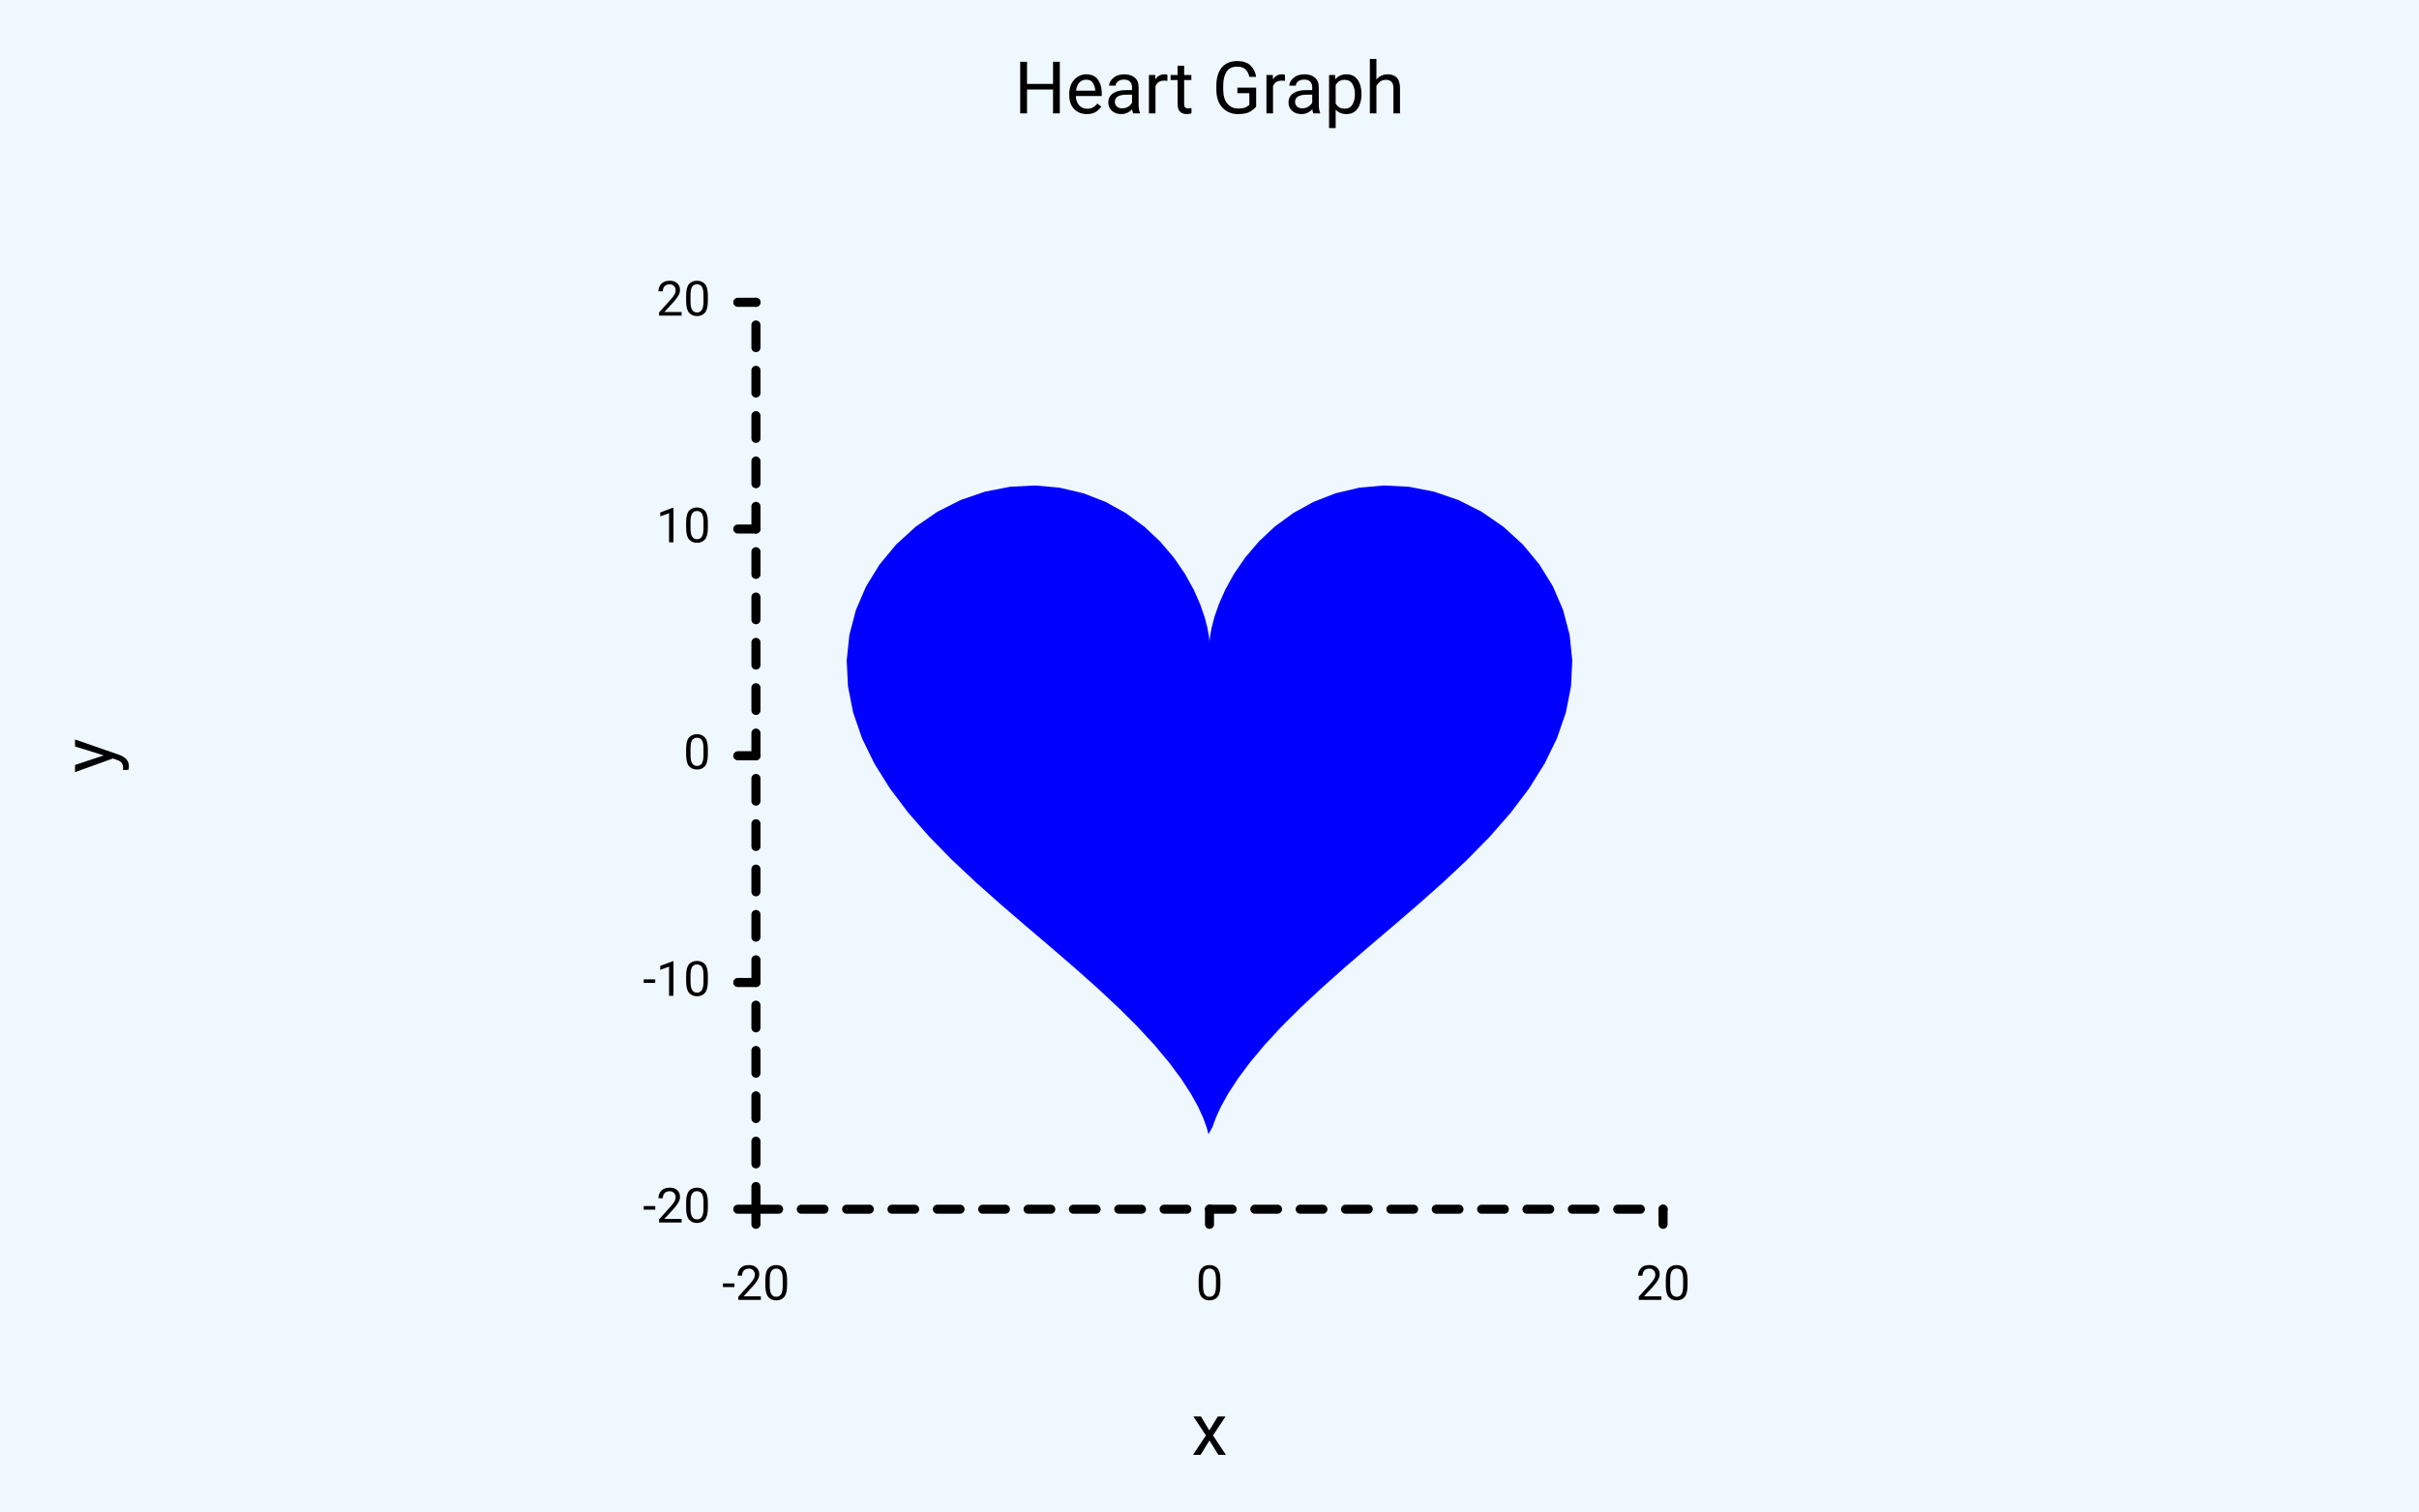
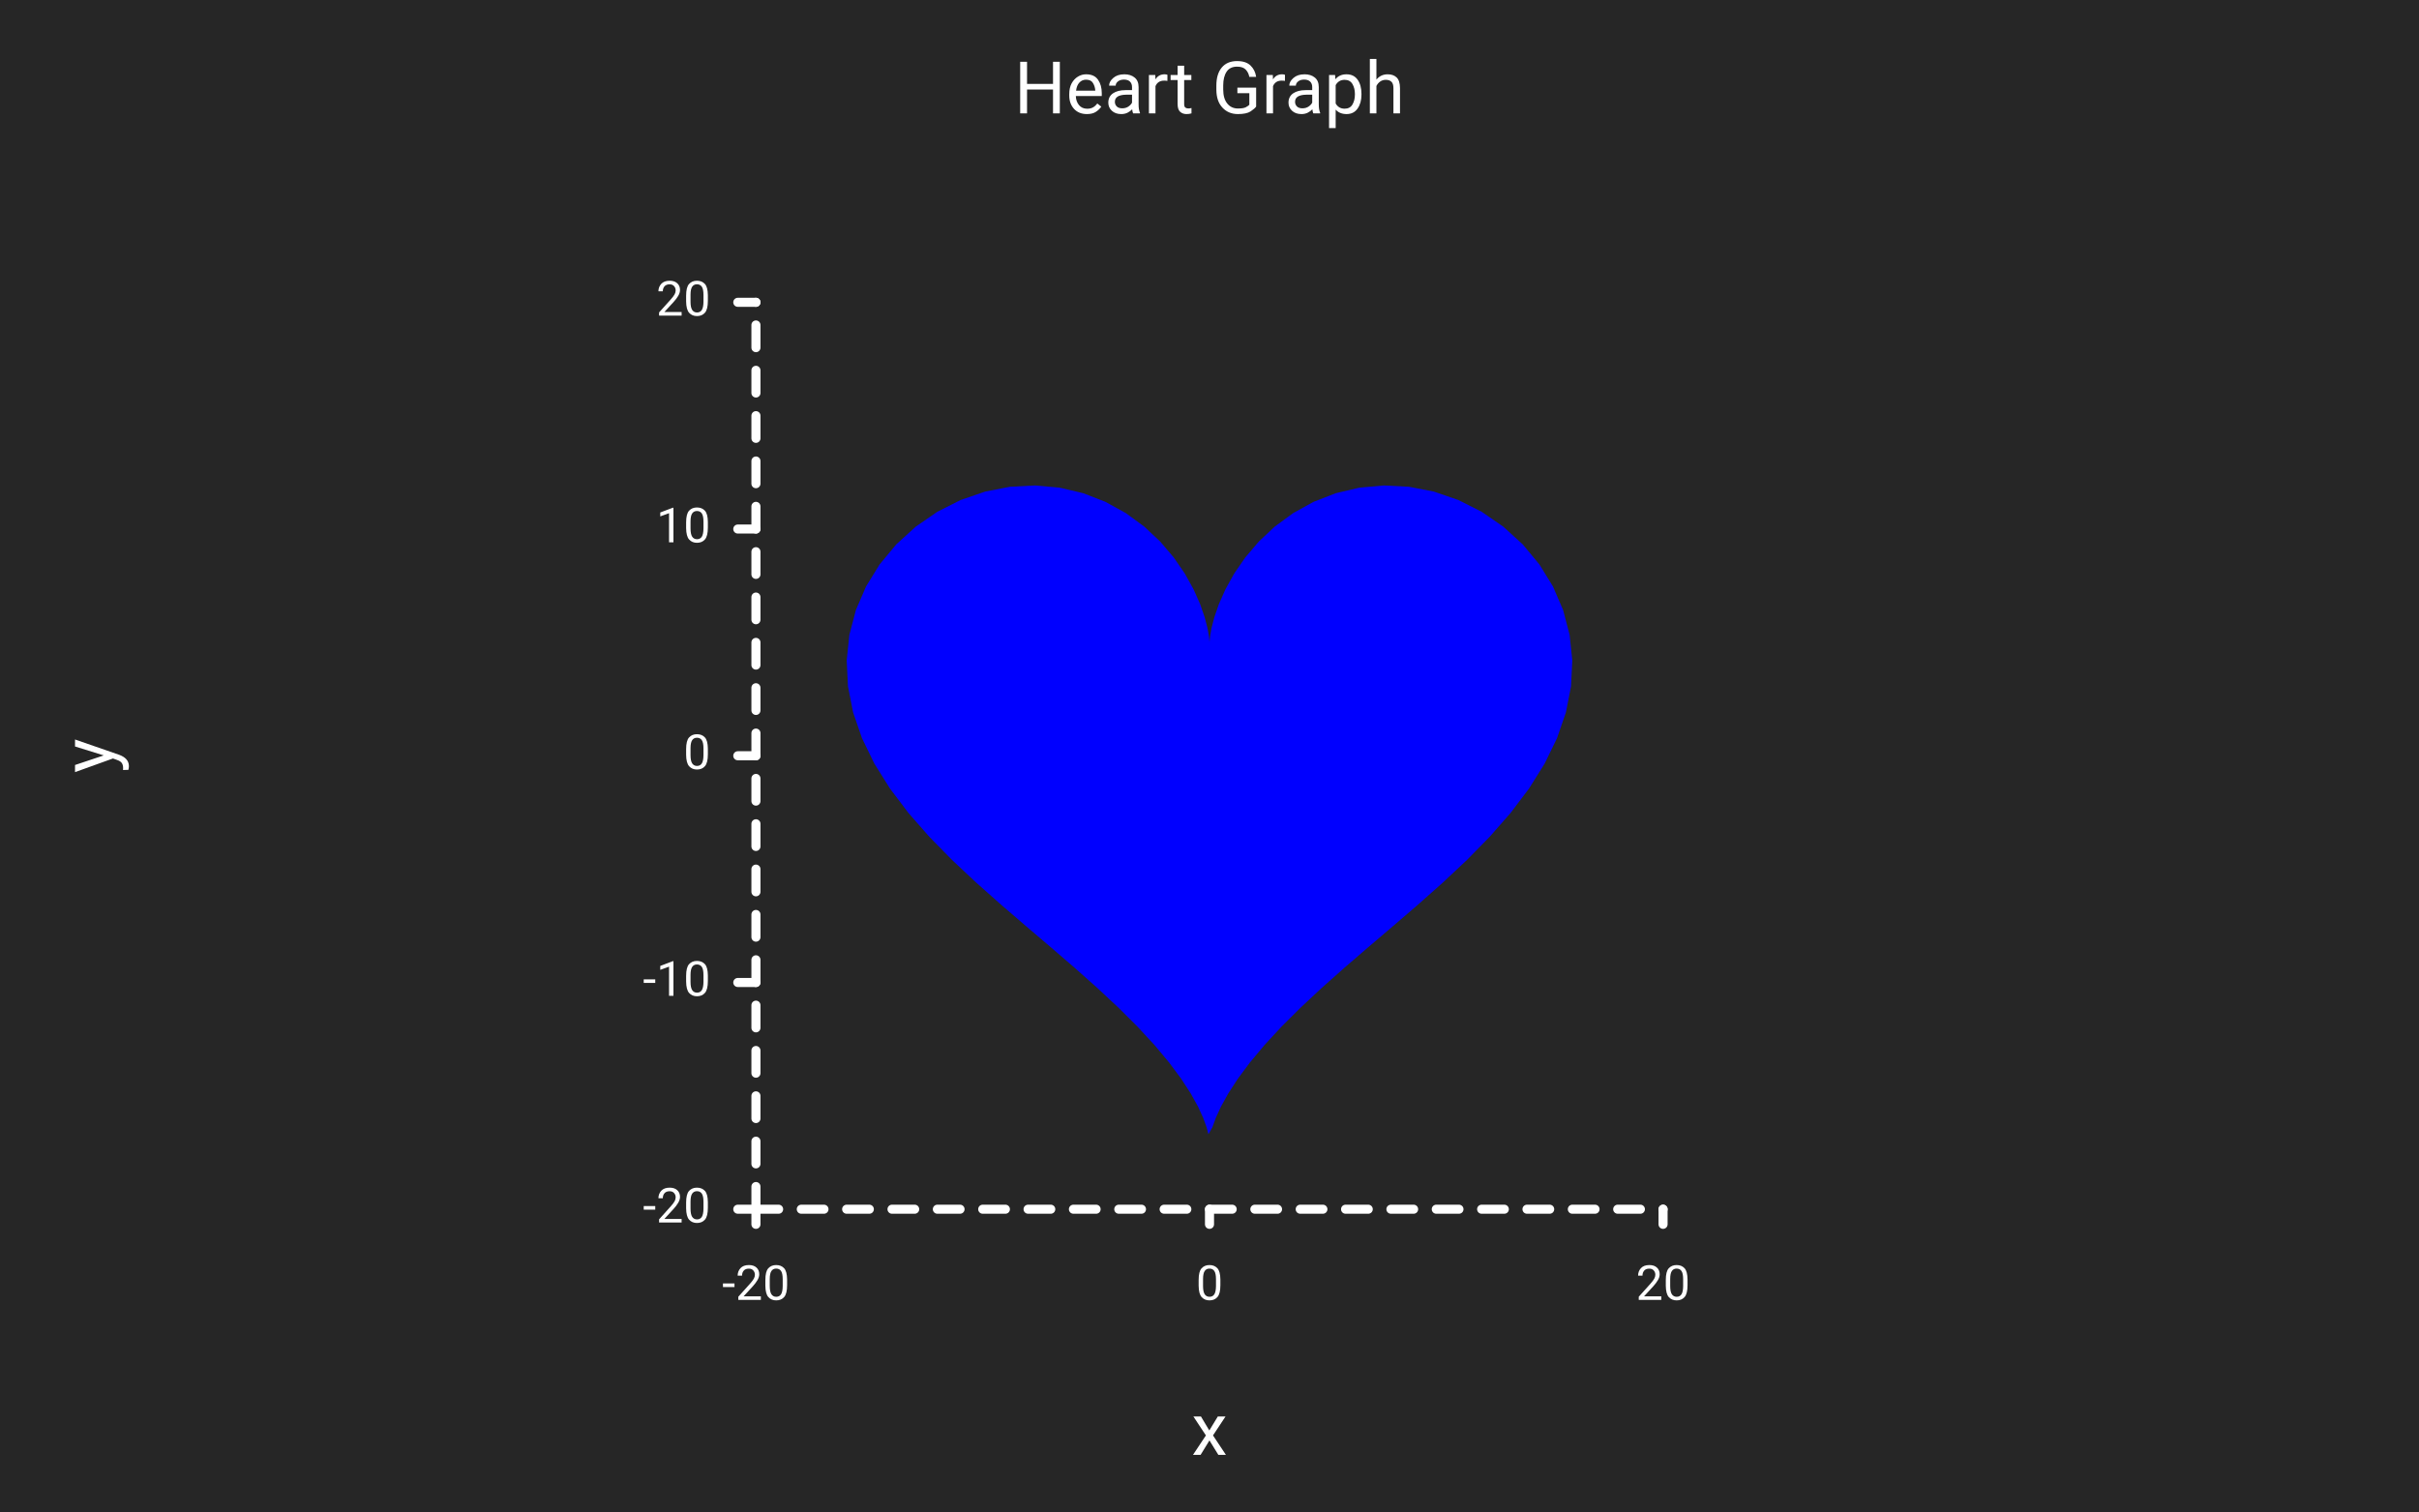
<svg xmlns="http://www.w3.org/2000/svg" class="poloto" width="800" height="500" viewBox="0 0 800 500">
-   <style> .poloto{stroke-linecap:round;stroke-linejoin:round;font-family:Roboto,sans-serif;font-size:16px;}.poloto_background{fill:AliceBlue;}.poloto_scatter{stroke-width:7}.poloto_tick_line{stroke:gray;stroke-width:0.5}.poloto_line{stroke-width:2}.poloto_text{fill: black;}.poloto_axis_lines{stroke: black;stroke-width:3;fill:none;stroke-dasharray:none}.poloto_title{font-size:24px;dominant-baseline:start;text-anchor:middle;}.poloto_xname{font-size:24px;dominant-baseline:start;text-anchor:middle;}.poloto_yname{font-size:24px;dominant-baseline:start;text-anchor:middle;}.poloto_legend_text{font-size:20px;dominant-baseline:middle;text-anchor:start;}.poloto0stroke{stroke:blue;}.poloto1stroke{stroke:red;}.poloto2stroke{stroke:green;}.poloto3stroke{stroke:gold;}.poloto4stroke{stroke:aqua;}.poloto5stroke{stroke:lime;}.poloto6stroke{stroke:orange;}.poloto7stroke{stroke:chocolate;}.poloto0fill{fill:blue;}.poloto1fill{fill:red;}.poloto2fill{fill:green;}.poloto3fill{fill:gold;}.poloto4fill{fill:aqua;}.poloto5fill{fill:lime;}.poloto6fill{fill:orange;}.poloto7fill{fill:chocolate;}</style>
+   <style> .poloto{stroke-linecap:round;stroke-linejoin:round;font-family:Roboto,sans-serif;font-size:16px;}.poloto_background{fill:#262626;}.poloto_scatter{stroke-width:7}.poloto_tick_line{stroke:dimgray;stroke-width:0.5}.poloto_line{stroke-width:2}.poloto_text{fill: white;}.poloto_axis_lines{stroke: white;stroke-width:3;fill:none;stroke-dasharray:none}.poloto_title{font-size:24px;dominant-baseline:start;text-anchor:middle;}.poloto_xname{font-size:24px;dominant-baseline:start;text-anchor:middle;}.poloto_yname{font-size:24px;dominant-baseline:start;text-anchor:middle;}.poloto0stroke{stroke:blue;}.poloto1stroke{stroke:red;}.poloto2stroke{stroke:green;}.poloto3stroke{stroke:gold;}.poloto4stroke{stroke:aqua;}.poloto5stroke{stroke:lime;}.poloto6stroke{stroke:orange;}.poloto7stroke{stroke:chocolate;}.poloto0fill{fill:blue;}.poloto1fill{fill:red;}.poloto2fill{fill:green;}.poloto3fill{fill:gold;}.poloto4fill{fill:aqua;}.poloto5fill{fill:lime;}.poloto6fill{fill:orange;}.poloto7fill{fill:chocolate;}</style>
  <circle r="1e5" class="poloto_background" />
  <text class="poloto_text poloto_legend_text" x="675" y="100" />
  <path class="poloto_linefill poloto0fill" d=" M 399.66 375.19 L 399.04 372.87 L 397.92 369.81 L 396.21 366.07 L 393.80 361.72 L 390.63 356.84 L 386.66 351.50 L 381.88 345.77 L 376.30 339.73 L 369.99 333.43 L 363.02 326.92 L 355.50 320.23 L 347.56 313.38 L 339.35 306.39 L 331.04 299.24 L 322.82 291.94 L 314.85 284.46 L 307.34 276.80 L 300.44 268.93 L 294.34 260.86 L 289.17 252.61 L 285.07 244.18 L 282.13 235.64 L 280.44 227.04 L 280.02 218.46 L 280.90 210.02 L 283.05 201.82 L 286.41 194.00 L 290.91 186.70 L 296.43 180.06 L 302.84 174.22 L 309.98 169.30 L 317.68 165.41 L 325.76 162.63 L 334.03 161.02 L 342.32 160.59 L 350.45 161.32 L 358.26 163.16 L 365.60 166.01 L 372.34 169.74 L 378.40 174.18 L 383.69 179.14 L 388.18 184.42 L 391.86 189.77 L 394.75 194.99 L 396.90 199.85 L 398.39 204.14 L 399.31 207.68 L 399.79 210.32 L 399.97 211.95 L 400.00 212.50 L 400.03 211.95 L 400.21 210.32 L 400.69 207.68 L 401.61 204.14 L 403.10 199.85 L 405.25 194.99 L 408.14 189.77 L 411.82 184.42 L 416.31 179.14 L 421.60 174.18 L 427.66 169.74 L 434.40 166.01 L 441.74 163.16 L 449.55 161.32 L 457.68 160.59 L 465.97 161.02 L 474.24 162.63 L 482.32 165.41 L 490.02 169.30 L 497.16 174.22 L 503.57 180.06 L 509.09 186.70 L 513.59 194.00 L 516.95 201.82 L 519.10 210.02 L 519.98 218.46 L 519.56 227.04 L 517.87 235.64 L 514.93 244.18 L 510.83 252.61 L 505.66 260.86 L 499.56 268.93 L 492.66 276.80 L 485.15 284.46 L 477.18 291.94 L 468.96 299.24 L 460.65 306.39 L 452.44 313.38 L 444.50 320.23 L 436.98 326.92 L 430.01 333.43 L 423.70 339.73 L 418.12 345.77 L 413.34 351.50 L 409.37 356.84 L 406.20 361.72 L 403.79 366.07 L 402.08 369.81 L 400.96 372.87 Z" />
  <text class="poloto_labels poloto_text poloto_title" x="400" y="37.5">Heart Graph</text>
  <text class="poloto_labels poloto_text poloto_xname" x="400" y="481.25">x</text>
  <text class="poloto_labels poloto_text poloto_yname" transform="rotate(-90,37.5,250)" x="37.5" y="250">y</text>
  <text class="poloto_tick_labels poloto_text" dominant-baseline="middle" text-anchor="start" x="150" y="70" />
  <line class="poloto_axis_lines" stroke="black" x1="250" x2="244" y1="400" y2="400" />
  <text class="poloto_tick_labels poloto_text" dominant-baseline="middle" text-anchor="end" x="235" y="400">-20</text>
  <line class="poloto_axis_lines" stroke="black" x1="250" x2="244" y1="325" y2="325" />
  <text class="poloto_tick_labels poloto_text" dominant-baseline="middle" text-anchor="end" x="235" y="325">-10</text>
  <line class="poloto_axis_lines" stroke="black" x1="250" x2="244" y1="250" y2="250" />
  <text class="poloto_tick_labels poloto_text" dominant-baseline="middle" text-anchor="end" x="235" y="250">0</text>
  <line class="poloto_axis_lines" stroke="black" x1="250" x2="244" y1="175" y2="175" />
  <text class="poloto_tick_labels poloto_text" dominant-baseline="middle" text-anchor="end" x="235" y="175">10</text>
  <line class="poloto_axis_lines" stroke="black" x1="250" x2="244" y1="100" y2="100" />
  <text class="poloto_tick_labels poloto_text" dominant-baseline="middle" text-anchor="end" x="235" y="100">20</text>
  <text class="poloto_tick_labels poloto_text" dominant-baseline="middle" text-anchor="start" x="440" y="70" />
  <line class="poloto_axis_lines" stroke="black" x1="250" x2="250" y1="400" y2="405" />
  <text class="poloto_tick_labels poloto_text" dominant-baseline="start" text-anchor="middle" x="250" y="430">-20</text>
  <line class="poloto_axis_lines" stroke="black" x1="400" x2="400" y1="400" y2="405" />
  <text class="poloto_tick_labels poloto_text" dominant-baseline="start" text-anchor="middle" x="400" y="430">0</text>
  <line class="poloto_axis_lines" stroke="black" x1="550" x2="550" y1="400" y2="405" />
  <text class="poloto_tick_labels poloto_text" dominant-baseline="start" text-anchor="middle" x="550" y="430">20</text>
  <path stroke="black" fill="none" class="poloto_axis_lines" style="stroke-dasharray:7.5;stroke-dashoffset:-0;" d=" M 250 400 L 550 400" />
  <path stroke="black" fill="none" class="poloto_axis_lines" style="stroke-dasharray:7.5;stroke-dashoffset:-0;" d=" M 250 400 L 250 100" />
</svg>
